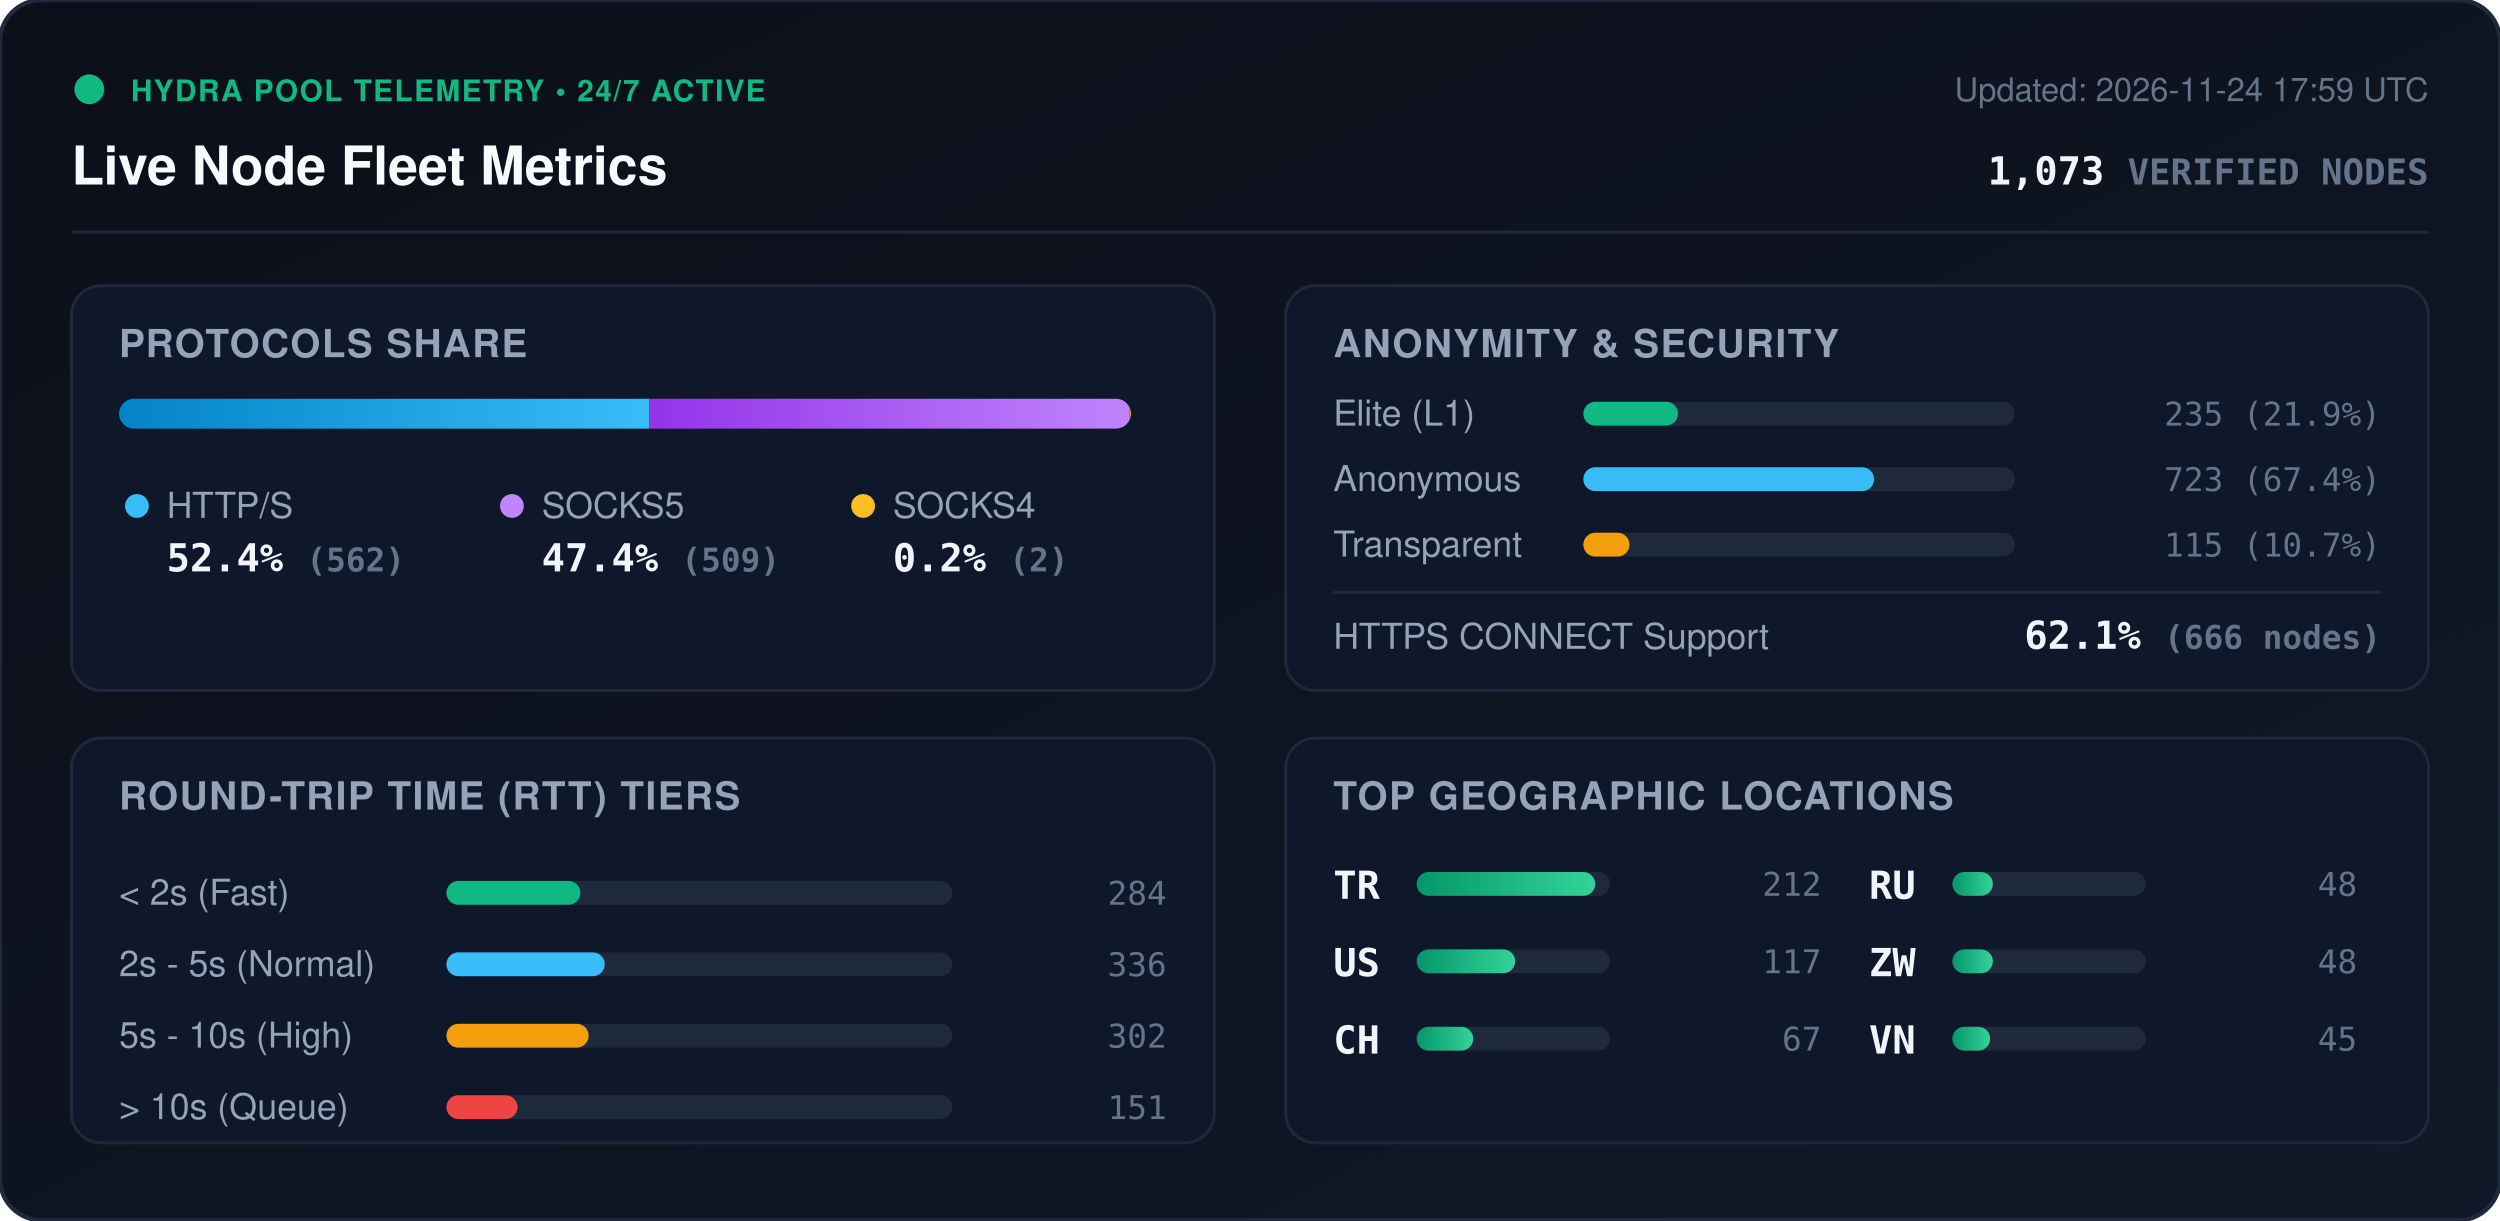
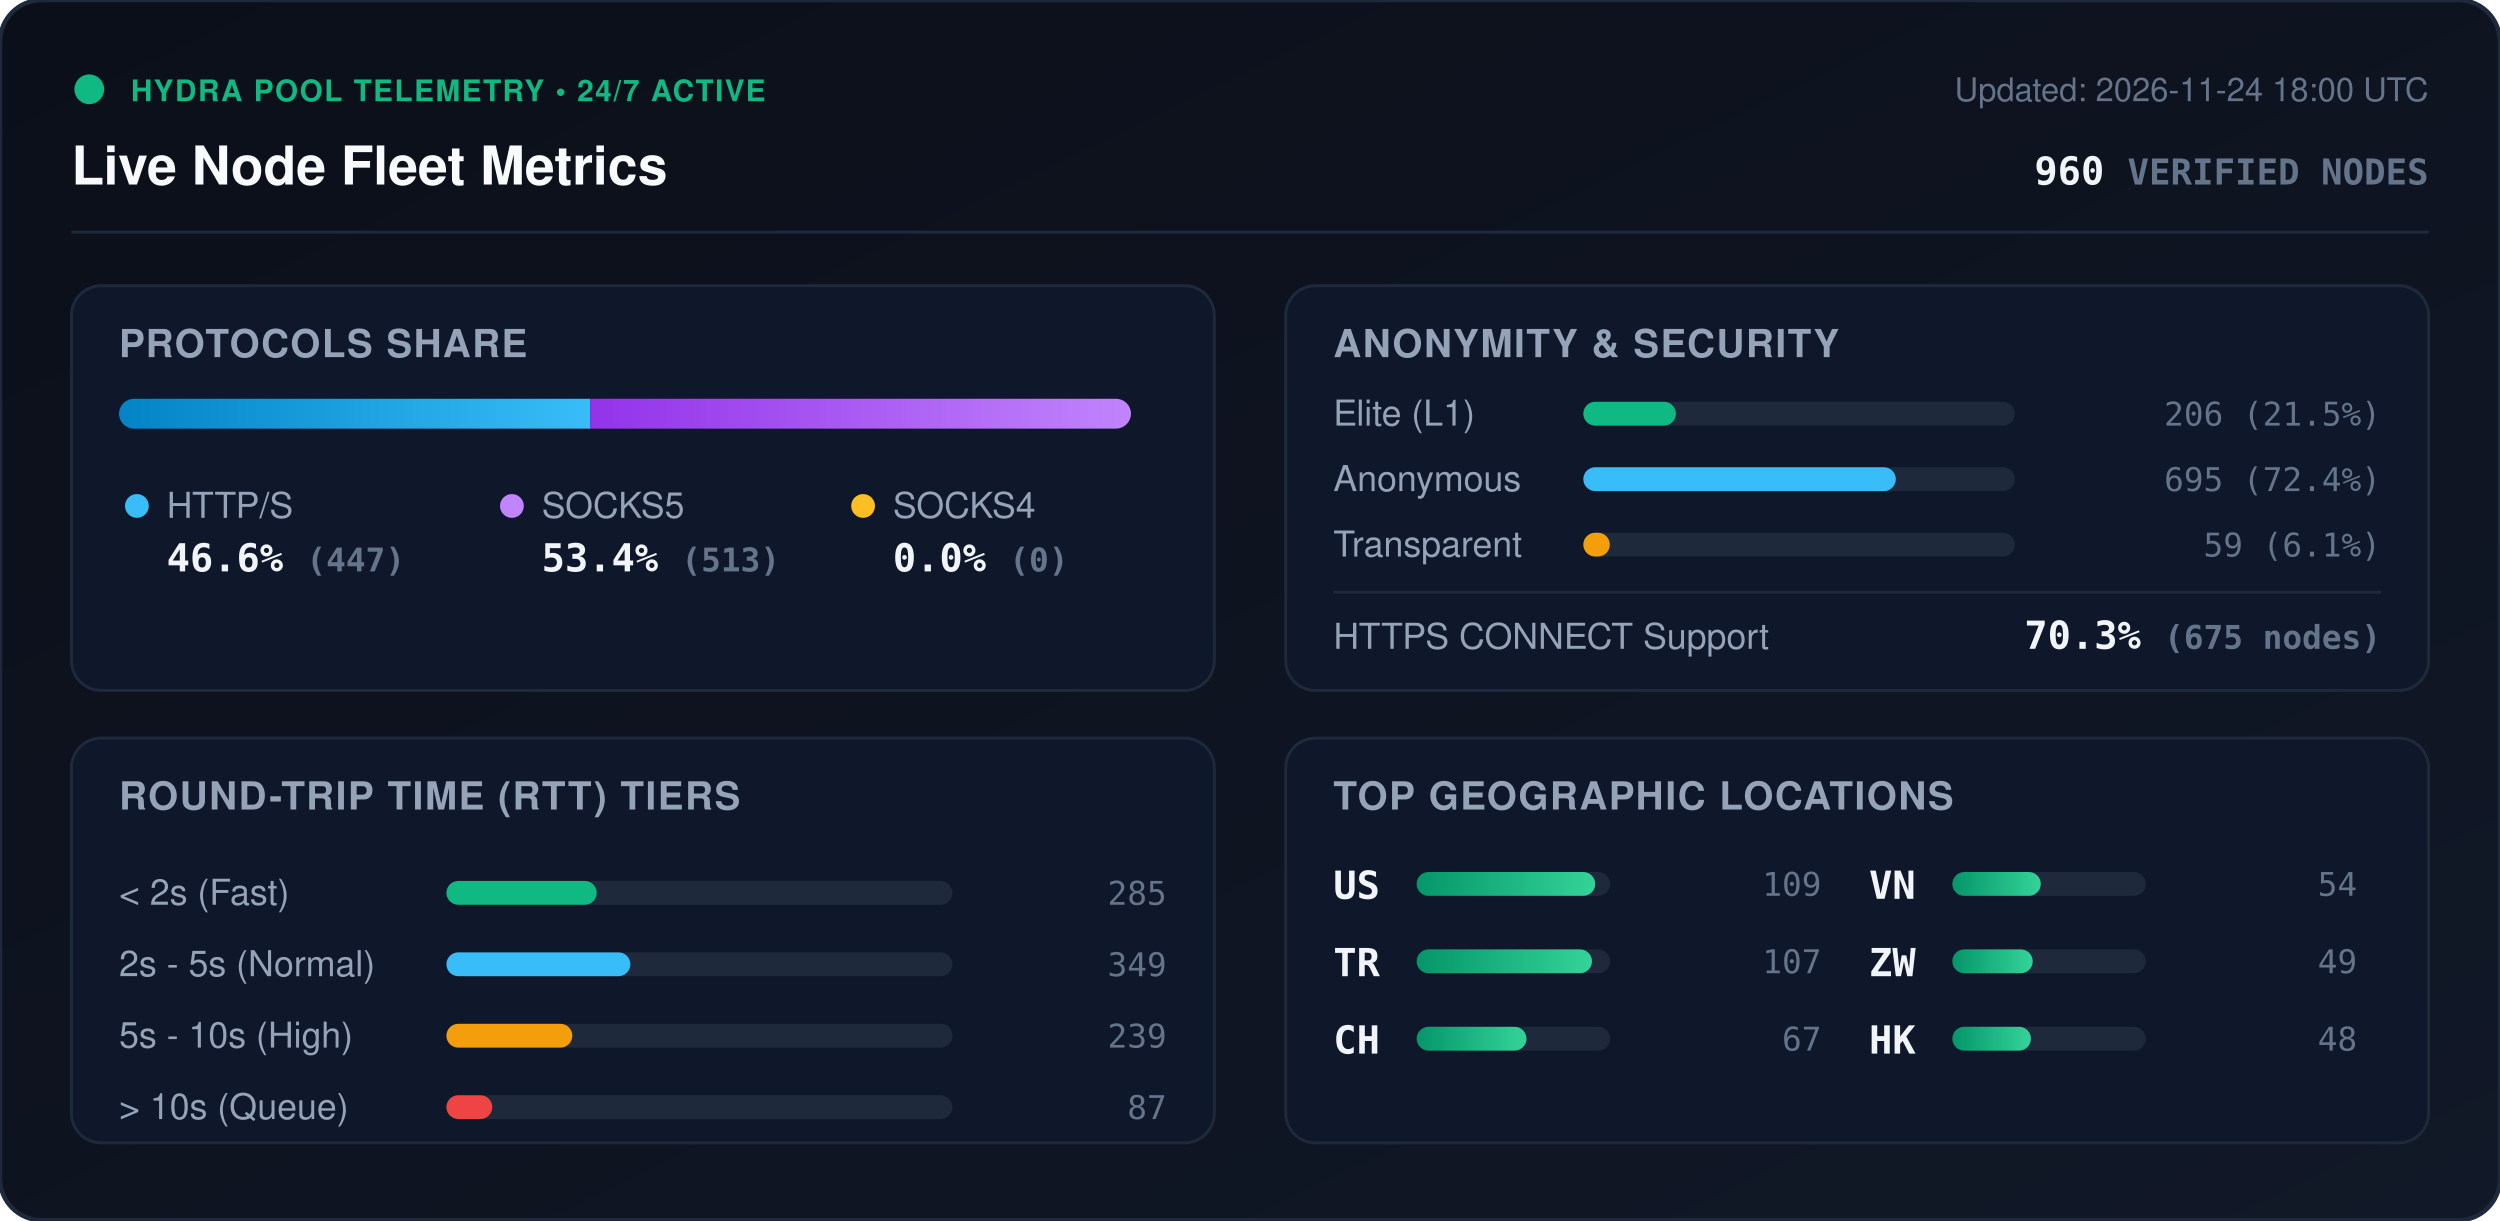
<svg xmlns="http://www.w3.org/2000/svg" viewBox="0 0 840 410" width="840" height="410" style="max-width: 100%; height: auto;">
  <defs>
    <linearGradient id="bg" x1="0%" y1="0%" x2="100%" y2="100%">
      <stop offset="0%" stop-color="#0b0f19" />
      <stop offset="100%" stop-color="#111827" />
    </linearGradient>
    <linearGradient id="bar-http" x1="0%" y1="0%" x2="100%" y2="0%">
      <stop offset="0%" stop-color="#0284c7" />
      <stop offset="100%" stop-color="#38bdf8" />
    </linearGradient>
    <linearGradient id="bar-socks5" x1="0%" y1="0%" x2="100%" y2="0%">
      <stop offset="0%" stop-color="#9333ea" />
      <stop offset="100%" stop-color="#c084fc" />
    </linearGradient>
    <linearGradient id="bar-socks4" x1="0%" y1="0%" x2="100%" y2="0%">
      <stop offset="0%" stop-color="#d97706" />
      <stop offset="100%" stop-color="#fbbf24" />
    </linearGradient>
    <linearGradient id="bar-green" x1="0%" y1="0%" x2="100%" y2="0%">
      <stop offset="0%" stop-color="#059669" />
      <stop offset="100%" stop-color="#34d399" />
    </linearGradient>
    <clipPath id="prog-track-clip">
      <rect width="340.0" height="10" rx="5" />
    </clipPath>
    <style>
      .title { font: 700 18px -apple-system, BlinkMacSystemFont, 'Segoe UI', Helvetica, Arial, sans-serif; fill: #f8fafc; }
      .sub { font: 500 11px -apple-system, BlinkMacSystemFont, 'Segoe UI', Helvetica, Arial, sans-serif; fill: #64748b; }
      .section-hdr { font: 600 13px -apple-system, BlinkMacSystemFont, 'Segoe UI', Helvetica, Arial, sans-serif; fill: #94a3b8; letter-spacing: 0.5px; }
      .metric-val { font: 700 13px -apple-system, BlinkMacSystemFont, 'Segoe UI', Helvetica, Arial, sans-serif; fill: #f1f5f9; }
      .metric-lbl { font: 500 12px -apple-system, BlinkMacSystemFont, 'Segoe UI', Helvetica, Arial, sans-serif; fill: #94a3b8; }
      .badge-txt { font: 700 10px -apple-system, BlinkMacSystemFont, 'Segoe UI', Helvetica, Arial, sans-serif; fill: #10b981; letter-spacing: 0.5px; }
      .mono { font-family: ui-monospace, SFMono-Regular, Menlo, Monaco, Consolas, monospace; }
      .pulse { animation: beacon 2s infinite ease-in-out; }
      @keyframes beacon { 0%, 100% { opacity: 1; } 50% { opacity: 0.35; } }
    </style>
  </defs>
  <rect width="840" height="410" rx="14" fill="url(#bg)" stroke="#1e293b" stroke-width="1.5" />
  <g transform="translate(24, 24)">
    <circle cx="6" cy="6" r="5" fill="#10b981" class="pulse" />
    <text x="20" y="10" class="badge-txt">HYDRA POOL TELEMETRY • 24/7 ACTIVE</text>
    <text x="0" y="38" class="title">Live Node Fleet Metrics</text>
-     <text x="792" y="10" text-anchor="end" class="sub">Updated: 2026-11-24 17:59 UTC</text>
-     <text x="792" y="38" text-anchor="end" class="metric-val mono" fill="#38bdf8">1,073 <tspan font-size="12" fill="#64748b">VERIFIED NODES</tspan>
+     <text x="792" y="10" text-anchor="end" class="sub">Updated: 2026-11-24 18:00 UTC</text>
+     <text x="792" y="38" text-anchor="end" class="metric-val mono" fill="#38bdf8">960 <tspan font-size="12" fill="#64748b">VERIFIED NODES</tspan>
    </text>
  </g>
  <line x1="24" y1="78" x2="816" y2="78" stroke="#1e293b" stroke-width="1" />
  <g transform="translate(24, 96)">
    <rect width="384" height="136" rx="10" fill="#0f172a" stroke="#1e293b" />
    <text x="16" y="24" class="section-hdr">PROTOCOLS SHARE</text>
    <g transform="translate(16, 38)">
      <rect width="340.0" height="10" rx="5" fill="#1e293b" />
      <g clip-path="url(#prog-track-clip)">
-         <rect x="0" width="178.1" height="10" fill="url(#bar-http)" />
-         <rect x="178.1" width="161.3" height="10" fill="url(#bar-socks5)" />
-         <rect x="339.4" width="0.6" height="10" fill="url(#bar-socks4)" />
+         <rect x="0" width="158.3" height="10" fill="url(#bar-http)" />
+         <rect x="158.3" width="181.7" height="10" fill="url(#bar-socks5)" />
+         <rect x="340.0" width="0.0" height="10" fill="url(#bar-socks4)" />
      </g>
    </g>
    <g transform="translate(16, 68)">
      <circle cx="6" cy="6" r="4" fill="#38bdf8" />
      <text x="16" y="10" class="metric-lbl">HTTP/S</text>
-       <text x="16" y="28" class="metric-val mono">52.4% <tspan font-size="11" fill="#64748b">(562)</tspan>
+       <text x="16" y="28" class="metric-val mono">46.6% <tspan font-size="11" fill="#64748b">(447)</tspan>
      </text>
      <circle cx="132" cy="6" r="4" fill="#c084fc" />
      <text x="142" y="10" class="metric-lbl">SOCKS5</text>
-       <text x="142" y="28" class="metric-val mono">47.4% <tspan font-size="11" fill="#64748b">(509)</tspan>
+       <text x="142" y="28" class="metric-val mono">53.4% <tspan font-size="11" fill="#64748b">(513)</tspan>
      </text>
      <circle cx="250" cy="6" r="4" fill="#fbbf24" />
      <text x="260" y="10" class="metric-lbl">SOCKS4</text>
-       <text x="260" y="28" class="metric-val mono">0.2% <tspan font-size="11" fill="#64748b">(2)</tspan>
+       <text x="260" y="28" class="metric-val mono">0.0% <tspan font-size="11" fill="#64748b">(0)</tspan>
      </text>
    </g>
  </g>
  <g transform="translate(432, 96)">
    <rect width="384" height="136" rx="10" fill="#0f172a" stroke="#1e293b" />
    <text x="16" y="24" class="section-hdr">ANONYMITY &amp; SECURITY</text>
    <text x="16" y="47" class="metric-lbl">Elite (L1)</text>
    <rect x="100" y="39" width="145.0" height="8" rx="4" fill="#1e293b" />
-     <rect x="100" y="39" width="31.8" height="8" rx="4" fill="#10b981" />
-     <text x="368" y="47" text-anchor="end" class="mono sub" fill="#e2e8f0">235 (21.9%)</text>
+     <rect x="100" y="39" width="31.1" height="8" rx="4" fill="#10b981" />
+     <text x="368" y="47" text-anchor="end" class="mono sub" fill="#e2e8f0">206 (21.5%)</text>
    <text x="16" y="69" class="metric-lbl">Anonymous</text>
    <rect x="100" y="61" width="145.0" height="8" rx="4" fill="#1e293b" />
-     <rect x="100" y="61" width="97.7" height="8" rx="4" fill="#38bdf8" />
-     <text x="368" y="69" text-anchor="end" class="mono sub" fill="#e2e8f0">723 (67.4%)</text>
+     <rect x="100" y="61" width="105.0" height="8" rx="4" fill="#38bdf8" />
+     <text x="368" y="69" text-anchor="end" class="mono sub" fill="#e2e8f0">695 (72.4%)</text>
    <text x="16" y="91" class="metric-lbl">Transparent</text>
    <rect x="100" y="83" width="145.0" height="8" rx="4" fill="#1e293b" />
-     <rect x="100" y="83" width="15.5" height="8" rx="4" fill="#f59e0b" />
-     <text x="368" y="91" text-anchor="end" class="mono sub" fill="#e2e8f0">115 (10.7%)</text>
+     <rect x="100" y="83" width="8.9" height="8" rx="4" fill="#f59e0b" />
+     <text x="368" y="91" text-anchor="end" class="mono sub" fill="#e2e8f0">59 (6.1%)</text>
    <line x1="16" y1="103" x2="368" y2="103" stroke="#1e293b" stroke-width="1" />
    <text x="16" y="122" class="metric-lbl">HTTPS CONNECT Support</text>
-     <text x="368" y="122" text-anchor="end" class="metric-val mono" fill="#34d399">62.1% <tspan font-size="11" fill="#64748b">(666 nodes)</tspan>
+     <text x="368" y="122" text-anchor="end" class="metric-val mono" fill="#34d399">70.3% <tspan font-size="11" fill="#64748b">(675 nodes)</tspan>
    </text>
  </g>
  <g transform="translate(24, 248)">
    <rect width="384" height="136" rx="10" fill="#0f172a" stroke="#1e293b" />
    <text x="16" y="24" class="section-hdr">ROUND-TRIP TIME (RTT) TIERS</text>
    <g transform="translate(16, 42)">
      <text x="0" y="14" class="metric-lbl">&lt; 2s (Fast)</text>
      <rect x="110" y="6" width="170" height="8" rx="4" fill="#1e293b" />
-       <rect x="110" y="6" width="45.0" height="8" rx="4" fill="#10b981" />
-       <text x="352" y="14" text-anchor="end" class="mono sub">284</text>
+       <rect x="110" y="6" width="50.5" height="8" rx="4" fill="#10b981" />
+       <text x="352" y="14" text-anchor="end" class="mono sub">285</text>
      <text x="0" y="38" class="metric-lbl">2s - 5s (Normal)</text>
      <rect x="110" y="30" width="170" height="8" rx="4" fill="#1e293b" />
-       <rect x="110" y="30" width="53.2" height="8" rx="4" fill="#38bdf8" />
-       <text x="352" y="38" text-anchor="end" class="mono sub">336</text>
+       <rect x="110" y="30" width="61.8" height="8" rx="4" fill="#38bdf8" />
+       <text x="352" y="38" text-anchor="end" class="mono sub">349</text>
      <text x="0" y="62" class="metric-lbl">5s - 10s (High)</text>
      <rect x="110" y="54" width="170" height="8" rx="4" fill="#1e293b" />
-       <rect x="110" y="54" width="47.8" height="8" rx="4" fill="#f59e0b" />
-       <text x="352" y="62" text-anchor="end" class="mono sub">302</text>
+       <rect x="110" y="54" width="42.3" height="8" rx="4" fill="#f59e0b" />
+       <text x="352" y="62" text-anchor="end" class="mono sub">239</text>
      <text x="0" y="86" class="metric-lbl">&gt; 10s (Queue)</text>
      <rect x="110" y="78" width="170" height="8" rx="4" fill="#1e293b" />
-       <rect x="110" y="78" width="23.9" height="8" rx="4" fill="#ef4444" />
-       <text x="352" y="86" text-anchor="end" class="mono sub">151</text>
+       <rect x="110" y="78" width="15.4" height="8" rx="4" fill="#ef4444" />
+       <text x="352" y="86" text-anchor="end" class="mono sub">87</text>
    </g>
  </g>
  <g transform="translate(432, 248)">
    <rect width="384" height="136" rx="10" fill="#0f172a" stroke="#1e293b" />
    <text x="16" y="24" class="section-hdr">TOP GEOGRAPHIC LOCATIONS</text>
    <g transform="translate(16, 42)">
      <g transform="translate(0, 0)">
+         <text x="0" y="12" class="mono metric-val" font-size="12">US</text>
+         <rect x="28" y="3" width="65" height="8" rx="4" fill="#1e293b" />
+         <rect x="28" y="3" width="60.0" height="8" rx="4" fill="url(#bar-green)" />
+         <text x="164" y="11" text-anchor="end" class="mono sub">109</text>
+       </g>
+       <g transform="translate(0, 26)">
        <text x="0" y="12" class="mono metric-val" font-size="12">TR</text>
        <rect x="28" y="3" width="65" height="8" rx="4" fill="#1e293b" />
-         <rect x="28" y="3" width="60.0" height="8" rx="4" fill="url(#bar-green)" />
-         <text x="164" y="11" text-anchor="end" class="mono sub">212</text>
-       </g>
-       <g transform="translate(0, 26)">
-         <text x="0" y="12" class="mono metric-val" font-size="12">US</text>
-         <rect x="28" y="3" width="65" height="8" rx="4" fill="#1e293b" />
-         <rect x="28" y="3" width="33.1" height="8" rx="4" fill="url(#bar-green)" />
-         <text x="164" y="11" text-anchor="end" class="mono sub">117</text>
+         <rect x="28" y="3" width="58.9" height="8" rx="4" fill="url(#bar-green)" />
+         <text x="164" y="11" text-anchor="end" class="mono sub">107</text>
      </g>
      <g transform="translate(0, 52)">
        <text x="0" y="12" class="mono metric-val" font-size="12">CH</text>
        <rect x="28" y="3" width="65" height="8" rx="4" fill="#1e293b" />
-         <rect x="28" y="3" width="19.0" height="8" rx="4" fill="url(#bar-green)" />
+         <rect x="28" y="3" width="36.9" height="8" rx="4" fill="url(#bar-green)" />
        <text x="164" y="11" text-anchor="end" class="mono sub">67</text>
      </g>
      <g transform="translate(180, 0)">
-         <text x="0" y="12" class="mono metric-val" font-size="12">RU</text>
+         <text x="0" y="12" class="mono metric-val" font-size="12">VN</text>
        <rect x="28" y="3" width="65" height="8" rx="4" fill="#1e293b" />
-         <rect x="28" y="3" width="13.6" height="8" rx="4" fill="url(#bar-green)" />
-         <text x="164" y="11" text-anchor="end" class="mono sub">48</text>
+         <rect x="28" y="3" width="29.7" height="8" rx="4" fill="url(#bar-green)" />
+         <text x="164" y="11" text-anchor="end" class="mono sub">54</text>
      </g>
      <g transform="translate(180, 26)">
        <text x="0" y="12" class="mono metric-val" font-size="12">ZW</text>
        <rect x="28" y="3" width="65" height="8" rx="4" fill="#1e293b" />
-         <rect x="28" y="3" width="13.6" height="8" rx="4" fill="url(#bar-green)" />
-         <text x="164" y="11" text-anchor="end" class="mono sub">48</text>
+         <rect x="28" y="3" width="27.0" height="8" rx="4" fill="url(#bar-green)" />
+         <text x="164" y="11" text-anchor="end" class="mono sub">49</text>
      </g>
      <g transform="translate(180, 52)">
-         <text x="0" y="12" class="mono metric-val" font-size="12">VN</text>
+         <text x="0" y="12" class="mono metric-val" font-size="12">HK</text>
        <rect x="28" y="3" width="65" height="8" rx="4" fill="#1e293b" />
-         <rect x="28" y="3" width="12.7" height="8" rx="4" fill="url(#bar-green)" />
-         <text x="164" y="11" text-anchor="end" class="mono sub">45</text>
+         <rect x="28" y="3" width="26.4" height="8" rx="4" fill="url(#bar-green)" />
+         <text x="164" y="11" text-anchor="end" class="mono sub">48</text>
      </g>
    </g>
  </g>
</svg>
